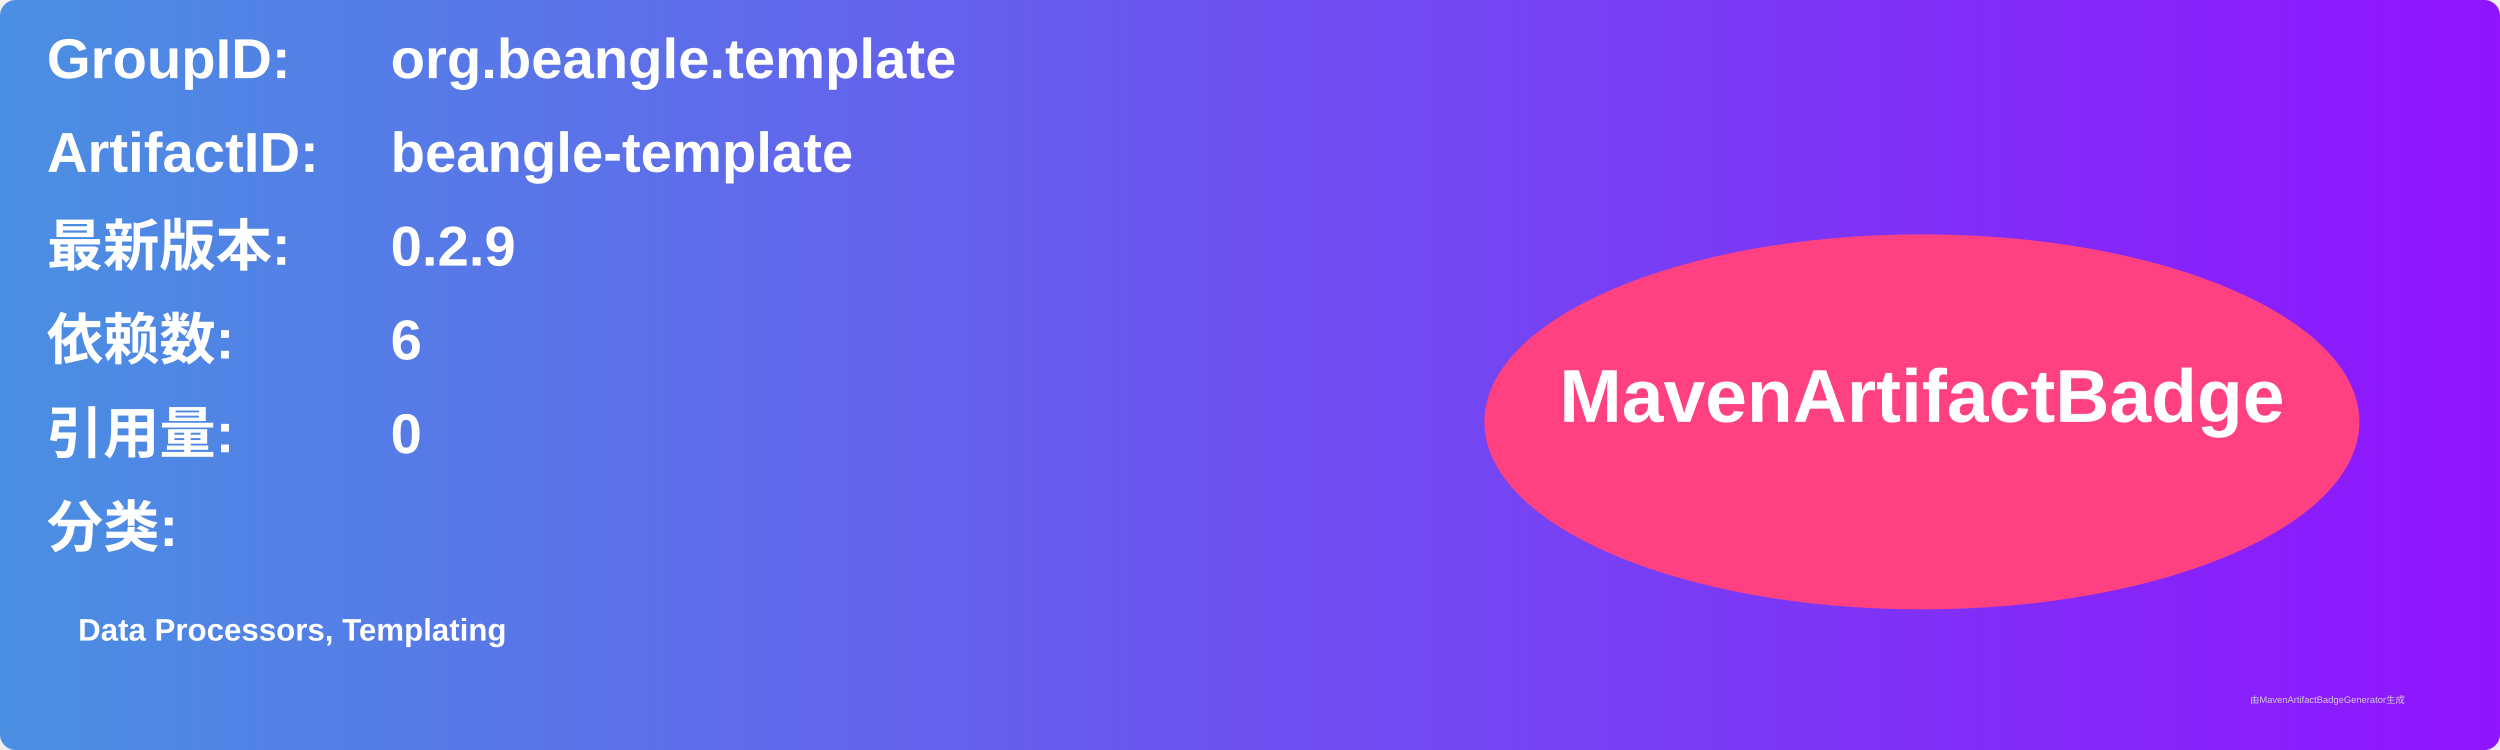
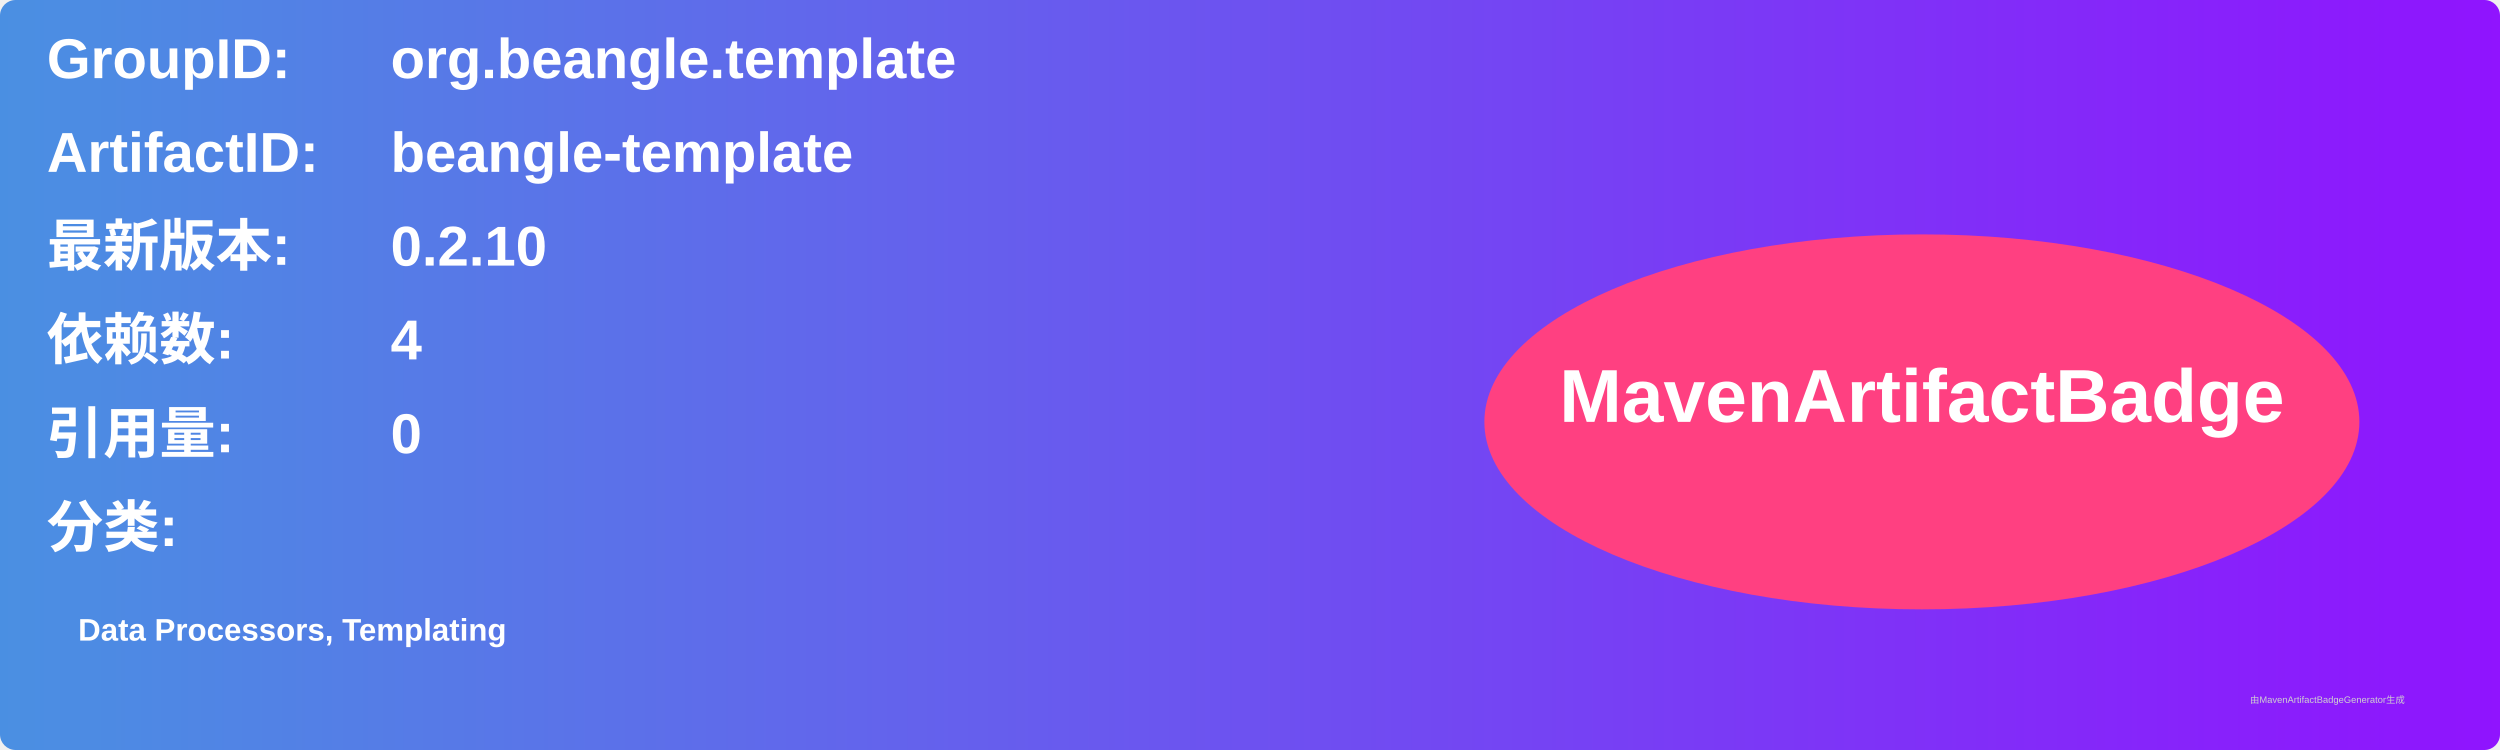
<svg xmlns="http://www.w3.org/2000/svg" width="800" height="240" viewBox="0 0 800 240">
  <linearGradient id="grad" x1="0%" y1="0%" x2="100%" y2="0%">
    <stop offset="0%" stop-color="#4a90e2" />
    <stop offset="100%" stop-color="#9013fe" />
  </linearGradient>
  <rect width="100%" height="100%" rx="5" ry="5" fill="url(#grad)" />
  <g transform="translate(15, 15)">
    <text x="0" y="10" font-family="Arial" font-size="18" fill="white" font-weight="bold" width="260">GroupID:</text>
    <text x="110" y="10" font-family="Arial" font-size="18" fill="white" font-weight="bold" width="460">org.beangle.template</text>
    <text x="0" y="40" font-family="Arial" font-size="18" fill="white" font-weight="bold" width="260">ArtifactID:</text>
    <text x="110" y="40" font-family="Arial" font-size="18" fill="white" font-weight="bold" width="460">beangle-template</text>
    <text x="0" y="70" font-family="Arial" font-size="18" fill="white" font-weight="bold">最新版本:</text>
    <text x="110" y="70" font-family="Arial" font-size="18" fill="white" font-weight="bold">
-       <tspan font-weight="bold">0.2.9</tspan>
+       <tspan font-weight="bold">0.2.10</tspan>
    </text>
    <text x="0" y="100" font-family="Arial" font-size="18" fill="white" font-weight="bold">依赖数: </text>
    <text x="110" y="100" font-family="Arial" font-size="18" fill="white">
-       <tspan font-weight="bold">6</tspan>
+       <tspan font-weight="bold">4</tspan>
    </text>
    <text x="0" y="130" font-family="Arial" font-size="18" fill="white" font-weight="bold">引用量: </text>
    <text x="110" y="130" font-family="Arial" font-size="18" fill="white">
      <tspan font-weight="bold">0</tspan>
    </text>
    <text x="0" y="160" font-family="Arial" font-size="18" fill="white" font-weight="bold">分类:</text>
    <text x="10" y="190" font-family="Arial" font-size="10" fill="white">
      <tspan font-weight="bold">Data Processors, Templating</tspan>
    </text>
    <ellipse cx="600" cy="120" rx="140" ry="60" fill="#ff4081" />
    <text x="600" y="120" text-anchor="middle" font-family="Arial" font-size="24" fill="white" font-weight="bold">MavenArtifactBadge</text>
  </g>
  <text x="720" y="225" font-family="Arial" font-size="3" fill="#d0d0d0">由MavenArtifactBadgeGenerator生成</text>
</svg>
